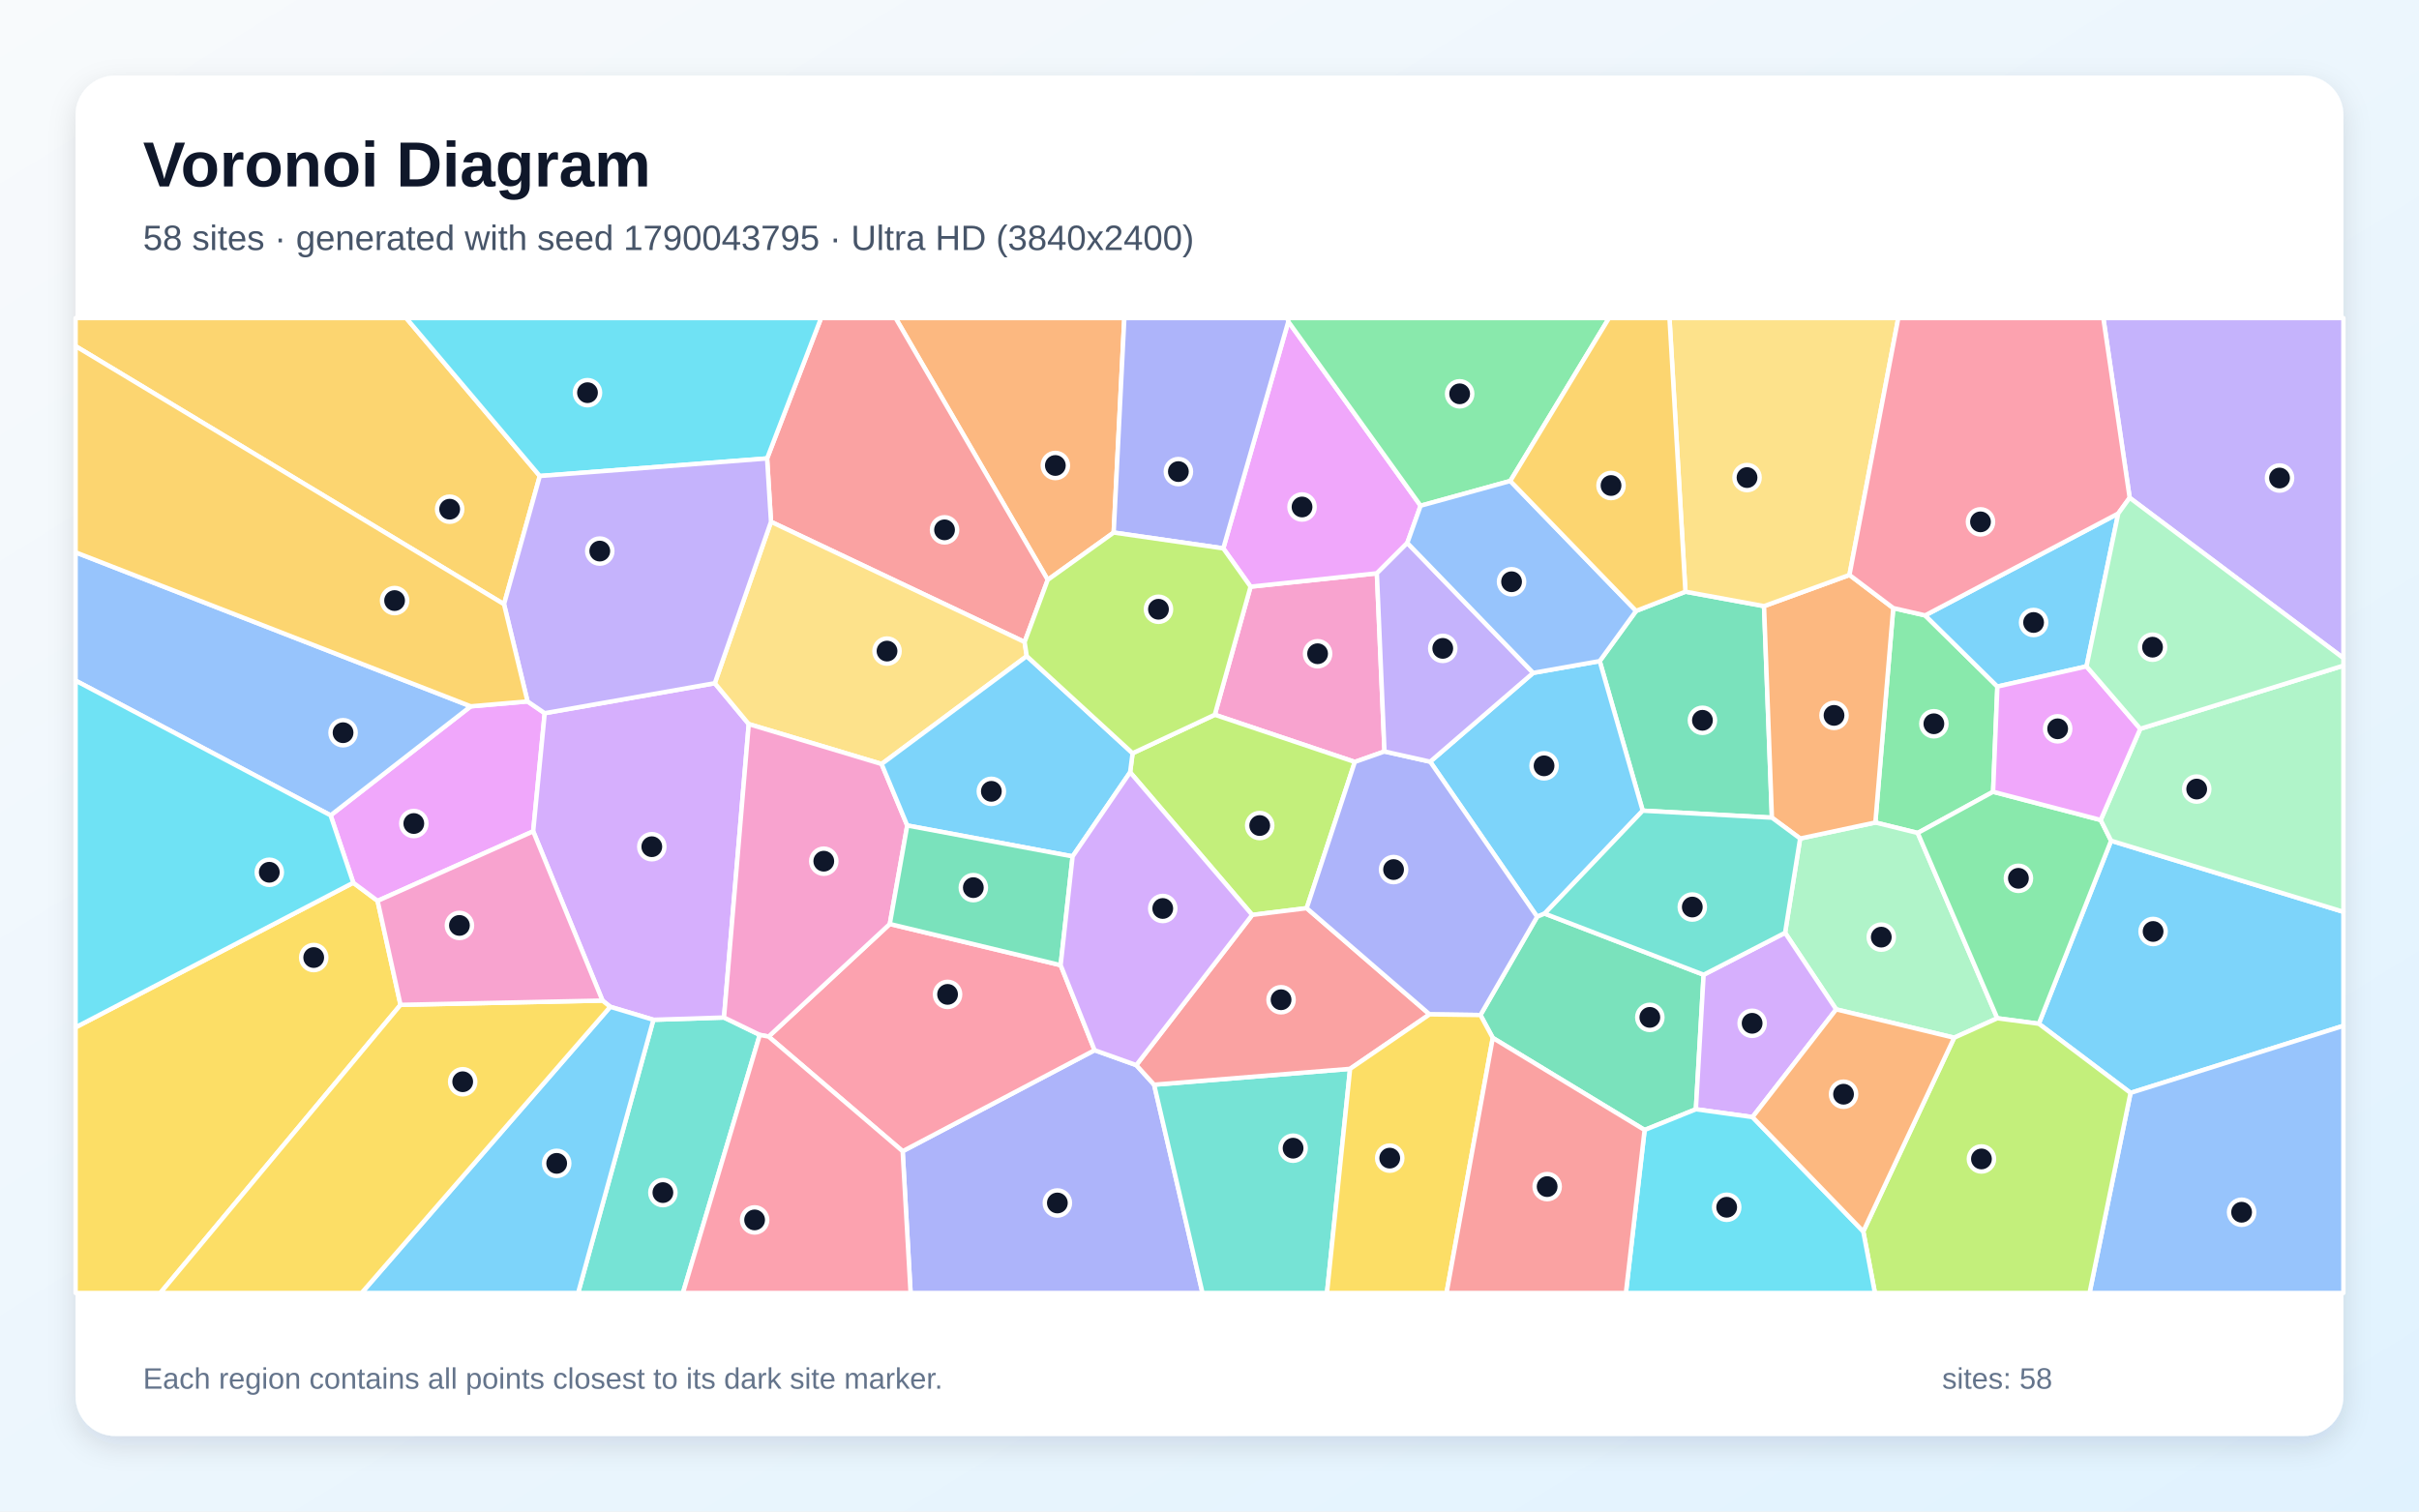
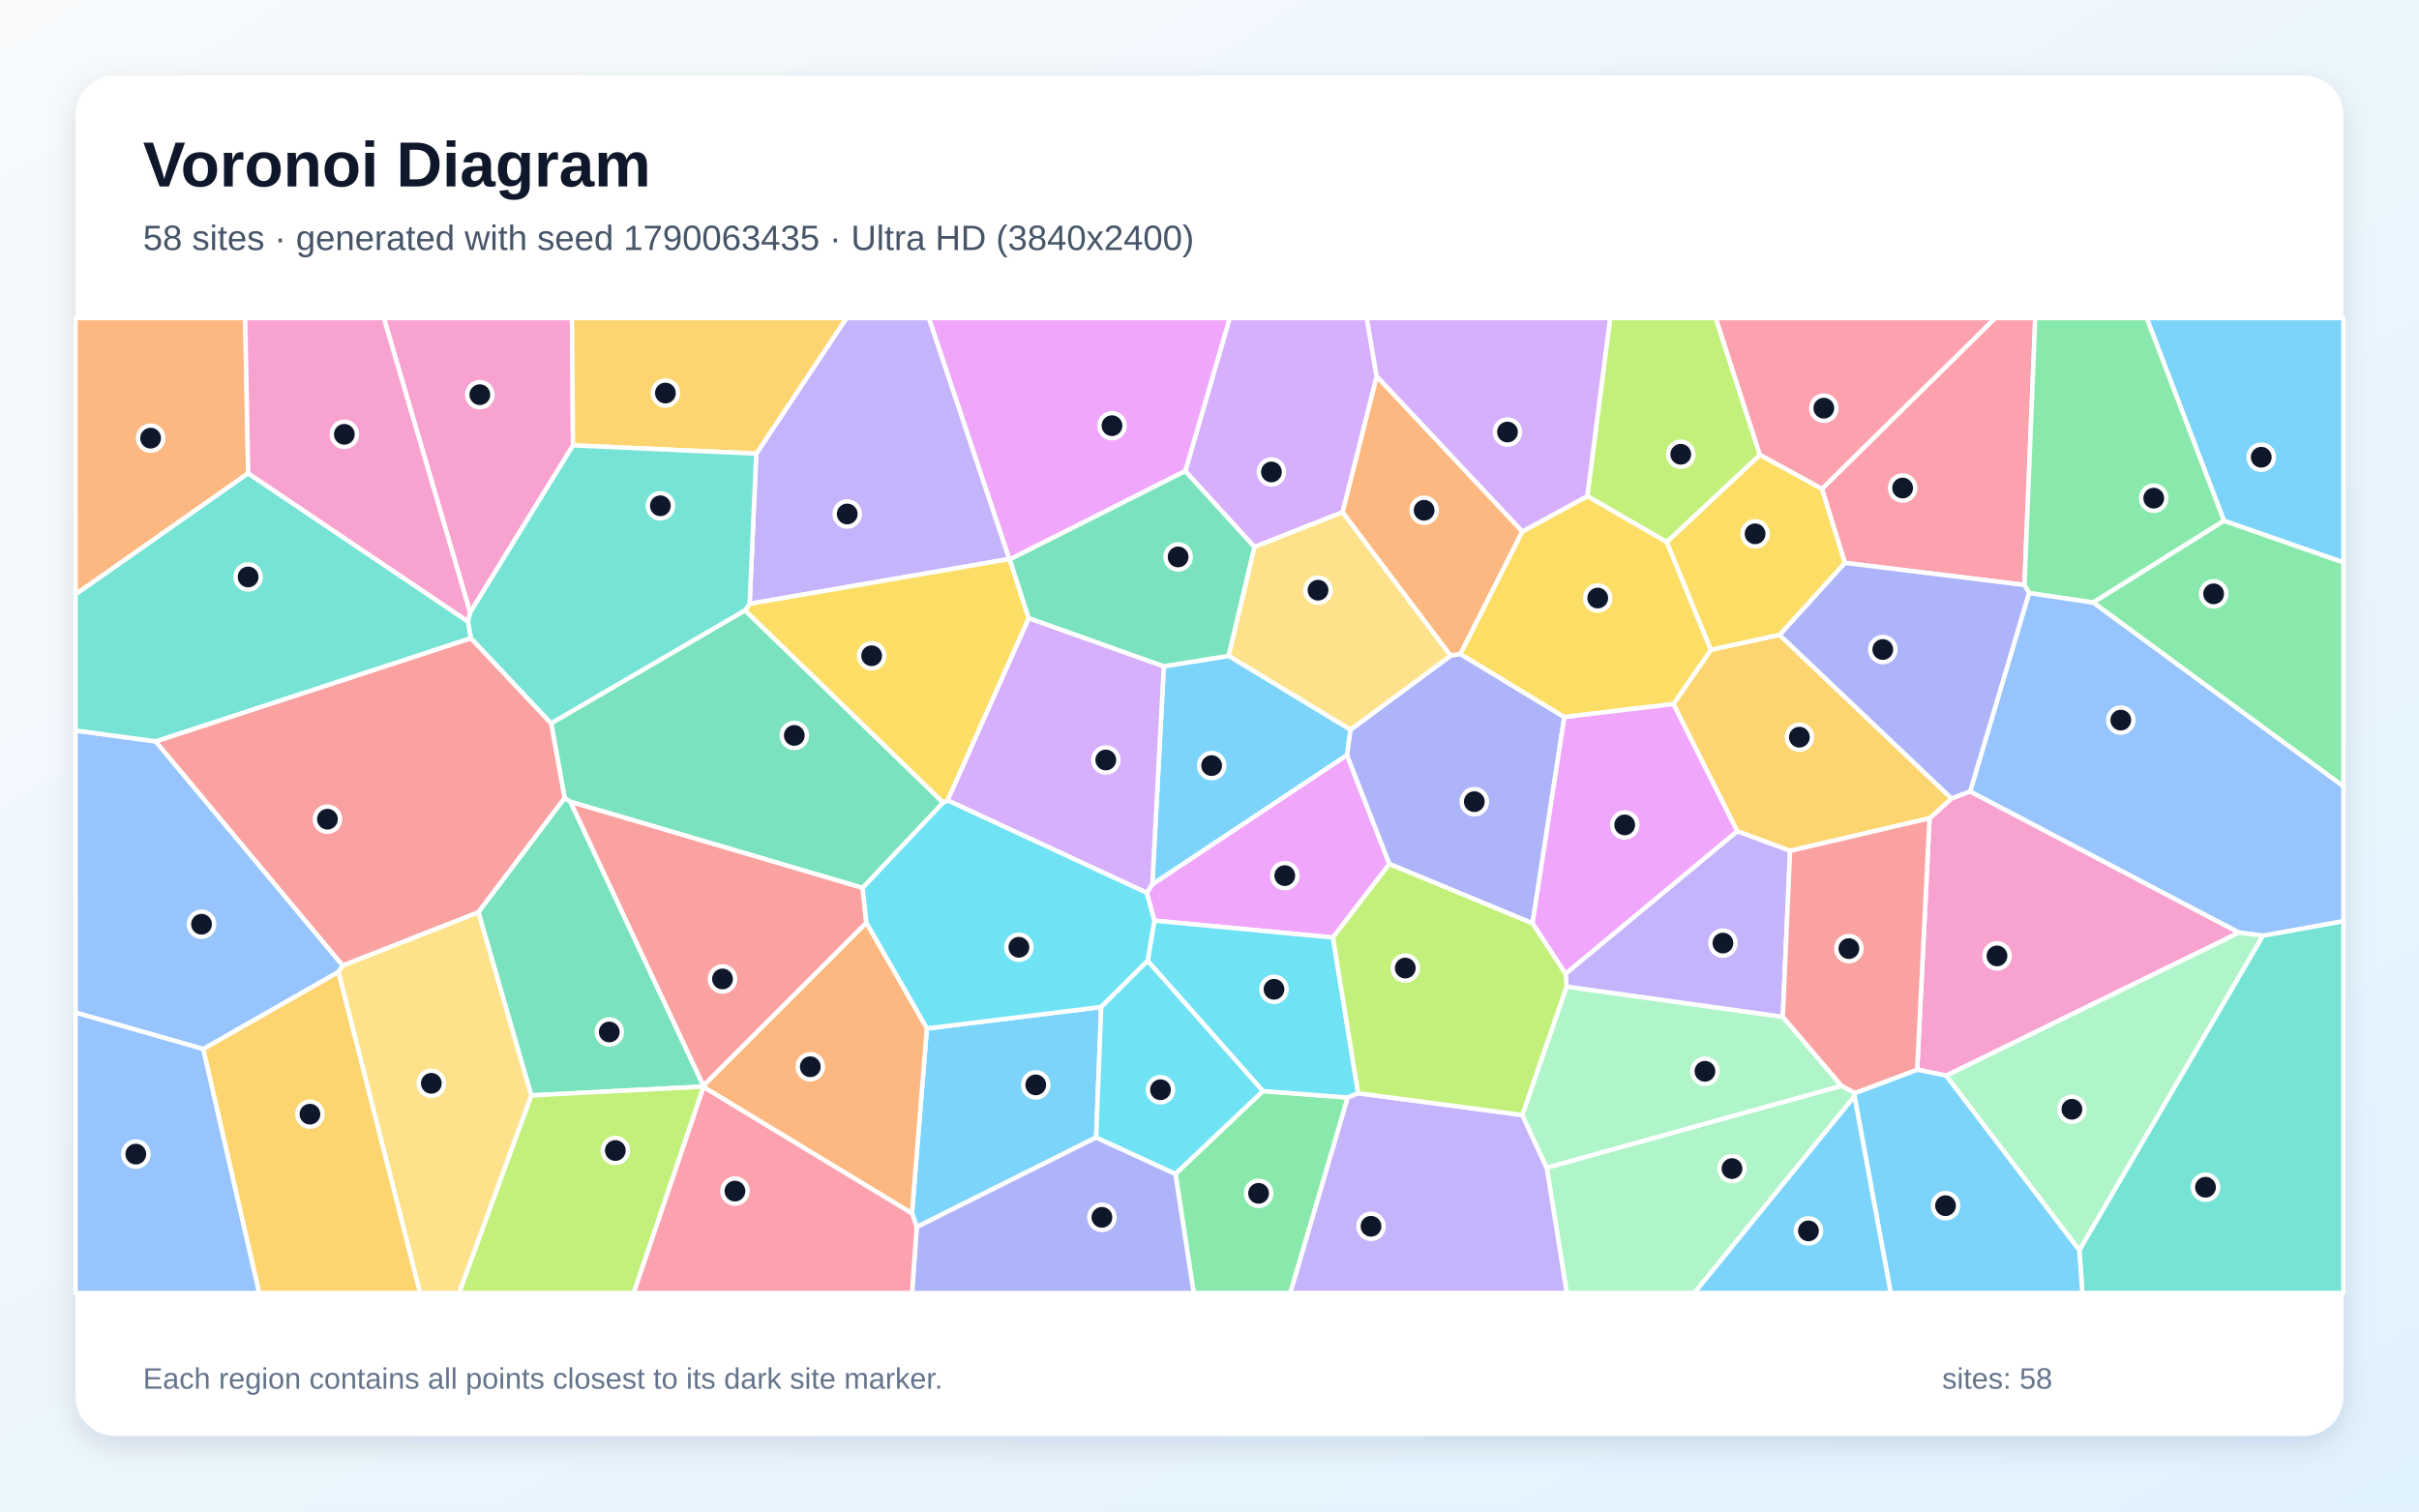
<svg xmlns="http://www.w3.org/2000/svg" width="3840" height="2400" viewBox="0 0 3840 2400" role="img" aria-labelledby="title description">
  <defs>
    <linearGradient id="background" x1="0" y1="0" x2="1" y2="1">
      <stop stop-color="#F8FAFC" />
      <stop offset="1" stop-color="#E0F2FE" />
    </linearGradient>
    <filter id="shadow" x="-5%" y="-5%" width="110%" height="110%">
      <feDropShadow dx="0" dy="15" stdDeviation="22" flood-color="#0F172A" flood-opacity=".12" />
    </filter>
  </defs>
  <rect width="3840" height="2400" fill="url(#background)" />
  <rect x="120" y="120" width="3600" height="2160" rx="63" fill="#FFFFFF" filter="url(#shadow)" />
  <g font-family="Arial, sans-serif">
    <text x="227" y="296" font-size="101" font-weight="700" fill="#0F172A">Voronoi Diagram</text>
-     <text x="227" y="397" font-size="56" fill="#475569">58 sites · generated with seed 1790043795 · Ultra HD (3840x2400)</text>
+     <text x="227" y="397" font-size="56" fill="#475569">58 sites · generated with seed 1790063435 · Ultra HD (3840x2400)</text>
  </g>
  <g stroke="#FFFFFF" stroke-width="7" stroke-linejoin="round">
-     <polygon points="3382.1,1735.3 3236.5,1625.5 3351.2,1334.9 3720.0,1447.8 3720.0,1628.8" fill="#38BDF8" fill-opacity="0.65" />
-     <polygon points="3380.7,790.4 3338.9,505.0 3720.0,505.0 3720.0,1045.0" fill="#A78BFA" fill-opacity="0.65" />
-     <polygon points="1985.2,931.5 2185.7,910.3 2197.8,1193.2 2150.7,1209.8 1928.4,1134.9" fill="#F472B6" fill-opacity="0.65" />
-     <polygon points="1767.9,845.6 1663.2,920.7 1421.7,505.0 1784.8,505.0" fill="#FB923C" fill-opacity="0.65" />
-     <polygon points="120.0,1631.2 560.8,1401.6 599.4,1430.4 635.8,1595.5 254.5,2053.0 120.0,2053.0" fill="#FACC15" fill-opacity="0.65" />
-     <polygon points="3056.0,977.1 3170.7,1090.1 3163.9,1257.2 3044.3,1322.6 2977.0,1306.0 3005.4,965.5" fill="#4ADE80" fill-opacity="0.65" />
-     <polygon points="1037.2,1619.2 1149.3,1615.6 1206.1,1643.2 1084.1,2053.0 917.7,2053.0" fill="#2DD4BF" fill-opacity="0.65" />
-     <polygon points="3382.1,1735.3 3720.0,1628.8 3720.0,2053.0 3317.0,2053.0" fill="#60A5FA" fill-opacity="0.65" />
-     <polygon points="524.8,1294.6 747.3,1121.5 837.4,1113.7 864.7,1132.4 846.4,1320.0 599.4,1430.4 560.8,1401.6" fill="#E879F9" fill-opacity="0.65" />
-     <polygon points="2597.2,970.0 2675.5,939.5 2800.3,962.4 2812.8,1298.3 2607.7,1287.2 2539.4,1049.7" fill="#34D399" fill-opacity="0.65" />
-     <polygon points="1626.5,1019.4 1223.9,828.5 1217.7,727.9 1303.4,505.0 1421.7,505.0 1663.2,920.7" fill="#F87171" fill-opacity="0.65" />
-     <polygon points="1432.9,1827.9 1737.6,1667.5 1803.8,1691.2 1832.1,1722.3 1908.9,2053.0 1445.5,2053.0" fill="#818CF8" fill-opacity="0.65" />
-     <polygon points="856.9,755.8 800.1,959.4 120.0,549.6 120.0,505.0 644.8,505.0" fill="#FBBF24" fill-opacity="0.65" />
-     <polygon points="2074.3,1442.0 1987.8,1452.7 1794.0,1226.2 1797.9,1196.0 1928.4,1134.9 2150.7,1209.8" fill="#A3E635" fill-opacity="0.65" />
-     <polygon points="1134.7,1084.8 1188.6,1149.7 1149.3,1615.6 1037.2,1619.2 968.7,1598.6 956.4,1588.7 846.4,1320.0 864.7,1132.4" fill="#C084FC" fill-opacity="0.65" />
-     <polygon points="1220.1,1645.9 1412.5,1467.1 1683.7,1532.5 1737.6,1667.5 1432.9,1827.9" fill="#FB7185" fill-opacity="0.65" />
-     <polygon points="1217.7,727.9 856.9,755.8 644.8,505.0 1303.4,505.0" fill="#22D3EE" fill-opacity="0.65" />
-     <polygon points="3102.1,1647.7 2914.8,1602.7 2833.7,1481.1 2857.6,1331.4 2977.0,1306.0 3044.3,1322.6 3170.6,1616.8" fill="#86EFAC" fill-opacity="0.65" />
-     <polygon points="1629.9,1041.8 1399.5,1213.1 1188.6,1149.7 1134.7,1084.8 1223.9,828.5 1626.5,1019.4" fill="#FCD34D" fill-opacity="0.65" />
-     <polygon points="968.7,1598.6 1037.2,1619.2 917.7,2053.0 574.0,2053.0" fill="#38BDF8" fill-opacity="0.65" />
-     <polygon points="2452.0,1450.6 2440.1,1455.6 2270.3,1209.4 2433.8,1068.4 2539.4,1049.7 2607.7,1287.2" fill="#38BDF8" fill-opacity="0.65" />
-     <polygon points="1217.7,727.9 1223.9,828.5 1134.7,1084.8 864.7,1132.4 837.4,1113.7 800.1,959.4 856.9,755.8" fill="#A78BFA" fill-opacity="0.65" />
-     <polygon points="1399.5,1213.1 1440.2,1310.7 1412.5,1467.1 1220.1,1645.9 1206.1,1643.2 1149.3,1615.6 1188.6,1149.7" fill="#F472B6" fill-opacity="0.65" />
-     <polygon points="2857.6,1331.4 2812.8,1298.3 2800.3,962.4 2935.9,912.9 3005.4,965.5 2977.0,1306.0" fill="#FB923C" fill-opacity="0.65" />
-     <polygon points="635.8,1595.5 956.4,1588.7 968.7,1598.6 574.0,2053.0 254.5,2053.0" fill="#FACC15" fill-opacity="0.65" />
-     <polygon points="3170.6,1616.8 3044.3,1322.6 3163.9,1257.2 3334.7,1302.0 3351.2,1334.9 3236.5,1625.5" fill="#4ADE80" fill-opacity="0.65" />
-     <polygon points="1832.1,1722.3 2143.2,1697.1 2106.5,2053.0 1908.9,2053.0" fill="#2DD4BF" fill-opacity="0.65" />
-     <polygon points="747.3,1121.5 524.8,1294.6 120.0,1080.7 120.0,877.0" fill="#60A5FA" fill-opacity="0.65" />
-     <polygon points="1941.9,870.7 2045.1,510.6 2255.1,803.0 2234.0,862.1 2185.7,910.3 1985.2,931.5" fill="#E879F9" fill-opacity="0.65" />
-     <polygon points="2610.7,1794.2 2369.7,1648.0 2350.1,1611.7 2440.1,1455.6 2452.0,1450.6 2704.4,1547.7 2692.1,1761.3" fill="#34D399" fill-opacity="0.65" />
-     <polygon points="2269.4,1610.6 2143.2,1697.1 1832.1,1722.3 1803.8,1691.2 1987.8,1452.7 2074.3,1442.0" fill="#F87171" fill-opacity="0.65" />
-     <polygon points="2350.1,1611.7 2269.4,1610.6 2074.3,1442.0 2150.7,1209.8 2197.8,1193.2 2270.3,1209.4 2440.1,1455.6" fill="#818CF8" fill-opacity="0.65" />
-     <polygon points="800.1,959.4 837.4,1113.7 747.3,1121.5 120.0,877.0 120.0,549.6" fill="#FBBF24" fill-opacity="0.65" />
-     <polygon points="2957.8,1955.3 3102.1,1647.7 3170.6,1616.8 3236.5,1625.5 3382.1,1735.3 3317.0,2053.0 2976.3,2053.0" fill="#A3E635" fill-opacity="0.65" />
-     <polygon points="2782.0,1773.7 2692.1,1761.3 2704.4,1547.7 2833.7,1481.1 2914.8,1602.7" fill="#C084FC" fill-opacity="0.65" />
-     <polygon points="1206.1,1643.2 1220.1,1645.9 1432.9,1827.9 1445.5,2053.0 1084.1,2053.0" fill="#FB7185" fill-opacity="0.65" />
-     <polygon points="2610.7,1794.2 2692.1,1761.3 2782.0,1773.7 2957.8,1955.3 2976.3,2053.0 2581.0,2053.0" fill="#22D3EE" fill-opacity="0.65" />
-     <polygon points="3351.2,1334.9 3334.7,1302.0 3397.5,1157.2 3720.0,1056.9 3720.0,1447.8" fill="#86EFAC" fill-opacity="0.65" />
-     <polygon points="2935.9,912.9 2800.3,962.4 2675.5,939.5 2650.2,505.0 3013.4,505.0" fill="#FCD34D" fill-opacity="0.65" />
-     <polygon points="1797.9,1196.0 1794.0,1226.2 1702.7,1359.8 1440.2,1310.7 1399.5,1213.1 1629.9,1041.8" fill="#38BDF8" fill-opacity="0.65" />
-     <polygon points="3312.2,1058.1 3170.7,1090.1 3056.0,977.1 3362.6,815.3" fill="#38BDF8" fill-opacity="0.65" />
-     <polygon points="2433.8,1068.4 2270.3,1209.4 2197.8,1193.2 2185.7,910.3 2234.0,862.1" fill="#A78BFA" fill-opacity="0.65" />
-     <polygon points="956.4,1588.7 635.8,1595.5 599.4,1430.4 846.4,1320.0" fill="#F472B6" fill-opacity="0.65" />
-     <polygon points="2782.0,1773.7 2914.8,1602.7 3102.1,1647.7 2957.8,1955.3" fill="#FB923C" fill-opacity="0.65" />
-     <polygon points="2143.2,1697.1 2269.4,1610.6 2350.1,1611.7 2369.7,1648.0 2296.3,2053.0 2106.5,2053.0" fill="#FACC15" fill-opacity="0.65" />
-     <polygon points="2397.5,763.7 2255.1,803.0 2045.1,510.6 2043.5,505.0 2554.2,505.0" fill="#4ADE80" fill-opacity="0.65" />
-     <polygon points="2704.4,1547.7 2452.0,1450.6 2607.7,1287.2 2812.8,1298.3 2857.6,1331.4 2833.7,1481.1" fill="#2DD4BF" fill-opacity="0.65" />
-     <polygon points="2397.5,763.7 2597.2,970.0 2539.4,1049.7 2433.8,1068.4 2234.0,862.1 2255.1,803.0" fill="#60A5FA" fill-opacity="0.65" />
-     <polygon points="3312.2,1058.1 3397.5,1157.2 3334.7,1302.0 3163.9,1257.2 3170.7,1090.1" fill="#E879F9" fill-opacity="0.65" />
-     <polygon points="1440.2,1310.7 1702.7,1359.8 1683.7,1532.5 1412.5,1467.1" fill="#34D399" fill-opacity="0.65" />
-     <polygon points="2369.7,1648.0 2610.7,1794.2 2581.0,2053.0 2296.3,2053.0" fill="#F87171" fill-opacity="0.65" />
-     <polygon points="1767.9,845.6 1784.8,505.0 2043.5,505.0 2045.1,510.6 1941.9,870.7" fill="#818CF8" fill-opacity="0.65" />
-     <polygon points="2675.5,939.5 2597.2,970.0 2397.5,763.7 2554.2,505.0 2650.2,505.0" fill="#FBBF24" fill-opacity="0.65" />
-     <polygon points="1797.9,1196.0 1629.9,1041.8 1626.5,1019.4 1663.2,920.7 1767.9,845.6 1941.9,870.7 1985.2,931.5 1928.4,1134.9" fill="#A3E635" fill-opacity="0.65" />
-     <polygon points="1702.7,1359.8 1794.0,1226.2 1987.8,1452.7 1803.8,1691.2 1737.6,1667.5 1683.7,1532.5" fill="#C084FC" fill-opacity="0.65" />
-     <polygon points="3362.6,815.3 3056.0,977.1 3005.4,965.5 2935.9,912.9 3013.4,505.0 3338.9,505.0 3380.7,790.4" fill="#FB7185" fill-opacity="0.65" />
-     <polygon points="524.8,1294.6 560.8,1401.6 120.0,1631.2 120.0,1080.7" fill="#22D3EE" fill-opacity="0.65" />
-     <polygon points="3397.5,1157.2 3312.2,1058.1 3362.6,815.3 3380.7,790.4 3720.0,1045.0 3720.0,1056.9" fill="#86EFAC" fill-opacity="0.65" />
+     <polygon points="1740.1,1806.1 1455.3,1948.3 1447.7,1926.6 1471.3,1633.0 1748.1,1598.9" fill="#38BDF8" fill-opacity="0.65" />
+     <polygon points="1602.3,887.6 1190.0,958.7 1200.5,720.3 1343.7,505.0 1474.7,505.0" fill="#A78BFA" fill-opacity="0.65" />
+     <polygon points="3089.6,1707.9 3043.4,1698.4 3063.0,1299.2 3097.9,1267.7 3127.5,1256.6 3554.5,1480.8" fill="#F472B6" fill-opacity="0.65" />
+     <polygon points="2416.7,843.9 2318.3,1038.5 2302.7,1041.2 2131.1,813.4 2185.3,597.3" fill="#FB923C" fill-opacity="0.65" />
+     <polygon points="2892.3,776.0 2928.8,893.8 2825.1,1008.2 2715.7,1032.0 2645.7,860.6 2793.7,722.1" fill="#FACC15" fill-opacity="0.65" />
+     <polygon points="1865.9,1863.8 2004.7,1732.4 2139.5,1742.6 2048.4,2053.0 1894.9,2053.0" fill="#4ADE80" fill-opacity="0.65" />
+     <polygon points="3300.8,1984.8 3592.1,1485.6 3720.0,1462.4 3720.0,2053.0 3305.6,2053.0" fill="#2DD4BF" fill-opacity="0.65" />
+     <polygon points="537.2,1543.4 322.8,1665.7 120.0,1607.8 120.0,1160.0 247.1,1177.1 544.2,1533.2" fill="#60A5FA" fill-opacity="0.65" />
+     <polygon points="1820.4,1417.6 1829.2,1404.1 2138.2,1198.8 2205.6,1371.9 2116.0,1488.6 1832.4,1461.8" fill="#E879F9" fill-opacity="0.65" />
+     <polygon points="1182.7,969.0 1497.3,1274.3 1369.4,1409.9 905.6,1273.1 896.3,1267.3 874.9,1148.4" fill="#34D399" fill-opacity="0.65" />
+     <polygon points="759.4,1448.6 544.2,1533.2 247.1,1177.1 747.6,1013.2 874.9,1148.4 896.3,1267.3" fill="#F87171" fill-opacity="0.65" />
+     <polygon points="2432.8,1466.1 2205.6,1371.9 2138.2,1198.8 2143.7,1158.7 2302.7,1041.2 2318.3,1038.5 2483.3,1138.5" fill="#818CF8" fill-opacity="0.65" />
+     <polygon points="2841.6,1351.0 2757.8,1319.9 2656.4,1117.9 2715.7,1032.0 2825.1,1008.2 3097.9,1267.7 3063.0,1299.2" fill="#FBBF24" fill-opacity="0.65" />
+     <polygon points="2793.7,722.1 2645.7,860.6 2519.7,787.8 2556.0,505.0 2723.7,505.0" fill="#A3E635" fill-opacity="0.65" />
+     <polygon points="2185.3,597.3 2131.1,813.4 1991.3,868.5 1881.5,748.0 1952.1,505.0 2169.7,505.0" fill="#C084FC" fill-opacity="0.65" />
+     <polygon points="3213.7,928.8 2928.8,893.8 2892.3,776.0 3167.2,505.0 3230.8,505.0" fill="#FB7185" fill-opacity="0.65" />
+     <polygon points="2156.0,1735.8 2139.5,1742.6 2004.7,1732.4 1821.8,1525.7 1832.4,1461.8 2116.0,1488.6" fill="#22D3EE" fill-opacity="0.65" />
+     <polygon points="2455.3,1854.0 2923.3,1724.0 2944.8,1735.4 2943.9,1740.6 2689.6,2053.0 2487.1,2053.0" fill="#86EFAC" fill-opacity="0.65" />
+     <polygon points="1950.2,1041.4 1991.3,868.5 2131.1,813.4 2302.7,1041.2 2143.7,1158.7" fill="#FCD34D" fill-opacity="0.65" />
+     <polygon points="1847.5,1057.9 1950.2,1041.4 2143.7,1158.7 2138.2,1198.8 1829.2,1404.1" fill="#38BDF8" fill-opacity="0.65" />
+     <polygon points="3530.4,827.0 3407.7,505.0 3720.0,505.0 3720.0,893.1" fill="#38BDF8" fill-opacity="0.65" />
+     <polygon points="2139.5,1742.6 2156.0,1735.8 2416.5,1770.4 2455.3,1854.0 2487.1,2053.0 2048.4,2053.0" fill="#A78BFA" fill-opacity="0.65" />
+     <polygon points="909.7,707.1 746.3,972.7 609.3,505.0 908.0,505.0" fill="#F472B6" fill-opacity="0.65" />
+     <polygon points="394.0,751.5 120.0,943.8 120.0,505.0 389.2,505.0" fill="#FB923C" fill-opacity="0.65" />
+     <polygon points="2519.7,787.8 2645.7,860.6 2715.7,1032.0 2656.4,1117.9 2483.3,1138.5 2318.3,1038.5 2416.7,843.9" fill="#FACC15" fill-opacity="0.65" />
+     <polygon points="3530.4,827.0 3322.8,956.8 3220.9,941.7 3213.7,928.8 3230.8,505.0 3407.7,505.0" fill="#4ADE80" fill-opacity="0.65" />
+     <polygon points="394.0,751.5 743.1,986.9 747.6,1013.2 247.1,1177.1 120.0,1160.0 120.0,943.8" fill="#2DD4BF" fill-opacity="0.65" />
+     <polygon points="120.0,1607.8 322.8,1665.7 411.6,2053.0 120.0,2053.0" fill="#60A5FA" fill-opacity="0.65" />
+     <polygon points="2485.2,1546.4 2432.8,1466.1 2483.3,1138.5 2656.4,1117.9 2757.8,1319.9" fill="#E879F9" fill-opacity="0.65" />
+     <polygon points="1116.5,1725.3 843.3,1739.3 759.4,1448.6 896.3,1267.3 905.6,1273.1 1116.7,1724.0" fill="#34D399" fill-opacity="0.65" />
+     <polygon points="1116.7,1724.0 905.6,1273.1 1369.4,1409.9 1375.3,1465.4" fill="#F87171" fill-opacity="0.65" />
+     <polygon points="1455.3,1948.3 1740.1,1806.1 1865.9,1863.8 1894.9,2053.0 1447.8,2053.0" fill="#818CF8" fill-opacity="0.65" />
+     <polygon points="1200.5,720.3 909.7,707.1 908.0,505.0 1343.7,505.0" fill="#FBBF24" fill-opacity="0.65" />
+     <polygon points="843.3,1739.3 1116.5,1725.3 1116.8,1726.0 1006.0,2053.0 728.6,2053.0" fill="#A3E635" fill-opacity="0.65" />
+     <polygon points="1847.5,1057.9 1829.2,1404.1 1820.4,1417.6 1504.1,1270.8 1633.0,981.4" fill="#C084FC" fill-opacity="0.65" />
+     <polygon points="2892.3,776.0 2793.7,722.1 2723.7,505.0 3167.2,505.0" fill="#FB7185" fill-opacity="0.65" />
+     <polygon points="1504.1,1270.8 1820.4,1417.6 1832.4,1461.8 1821.8,1525.7 1748.1,1598.9 1471.3,1633.0 1375.3,1465.4 1369.4,1409.9 1497.3,1274.3" fill="#22D3EE" fill-opacity="0.65" />
+     <polygon points="2923.3,1724.0 2455.3,1854.0 2416.5,1770.4 2486.8,1566.5 2830.1,1614.5" fill="#86EFAC" fill-opacity="0.65" />
+     <polygon points="537.2,1543.4 544.2,1533.2 759.4,1448.6 843.3,1739.3 728.6,2053.0 666.8,2053.0" fill="#FCD34D" fill-opacity="0.65" />
+     <polygon points="2943.9,1740.6 2944.8,1735.4 3043.4,1698.4 3089.6,1707.9 3300.8,1984.8 3305.6,2053.0 3001.4,2053.0" fill="#38BDF8" fill-opacity="0.65" />
+     <polygon points="2943.9,1740.6 3001.4,2053.0 2689.6,2053.0" fill="#38BDF8" fill-opacity="0.65" />
+     <polygon points="2830.1,1614.5 2486.8,1566.5 2485.2,1546.4 2757.8,1319.9 2841.6,1351.0" fill="#A78BFA" fill-opacity="0.65" />
+     <polygon points="746.3,972.7 743.1,986.9 394.0,751.5 389.2,505.0 609.3,505.0" fill="#F472B6" fill-opacity="0.65" />
+     <polygon points="1116.8,1726.0 1116.5,1725.3 1116.7,1724.0 1375.3,1465.4 1471.3,1633.0 1447.7,1926.6" fill="#FB923C" fill-opacity="0.65" />
+     <polygon points="1603.0,888.3 1633.0,981.4 1504.1,1270.8 1497.3,1274.3 1182.7,969.0 1190.0,958.7 1602.3,887.6" fill="#FACC15" fill-opacity="0.65" />
+     <polygon points="3322.8,956.8 3530.4,827.0 3720.0,893.1 3720.0,1248.6" fill="#4ADE80" fill-opacity="0.65" />
+     <polygon points="1182.7,969.0 874.9,1148.4 747.6,1013.2 743.1,986.9 746.3,972.7 909.7,707.1 1200.5,720.3 1190.0,958.7" fill="#2DD4BF" fill-opacity="0.65" />
+     <polygon points="3592.1,1485.6 3554.5,1480.8 3127.5,1256.6 3220.9,941.7 3322.8,956.8 3720.0,1248.6 3720.0,1462.4" fill="#60A5FA" fill-opacity="0.65" />
+     <polygon points="1881.5,748.0 1603.0,888.3 1602.3,887.6 1474.7,505.0 1952.1,505.0" fill="#E879F9" fill-opacity="0.65" />
+     <polygon points="1881.5,748.0 1991.3,868.5 1950.2,1041.4 1847.5,1057.9 1633.0,981.4 1603.0,888.3" fill="#34D399" fill-opacity="0.65" />
+     <polygon points="2944.8,1735.4 2923.3,1724.0 2830.1,1614.5 2841.6,1351.0 3063.0,1299.2 3043.4,1698.4" fill="#F87171" fill-opacity="0.65" />
+     <polygon points="3220.9,941.7 3127.5,1256.6 3097.9,1267.7 2825.1,1008.2 2928.8,893.8 3213.7,928.8" fill="#818CF8" fill-opacity="0.65" />
+     <polygon points="322.8,1665.7 537.2,1543.4 666.8,2053.0 411.6,2053.0" fill="#FBBF24" fill-opacity="0.65" />
+     <polygon points="2485.2,1546.4 2486.8,1566.5 2416.5,1770.4 2156.0,1735.8 2116.0,1488.6 2205.6,1371.9 2432.8,1466.1" fill="#A3E635" fill-opacity="0.65" />
+     <polygon points="2519.7,787.8 2416.7,843.9 2185.3,597.3 2169.7,505.0 2556.0,505.0" fill="#C084FC" fill-opacity="0.65" />
+     <polygon points="1116.8,1726.0 1447.7,1926.6 1455.3,1948.3 1447.8,2053.0 1006.0,2053.0" fill="#FB7185" fill-opacity="0.65" />
+     <polygon points="1821.8,1525.7 2004.7,1732.4 1865.9,1863.8 1740.1,1806.1 1748.1,1598.9" fill="#22D3EE" fill-opacity="0.65" />
+     <polygon points="3089.6,1707.9 3554.5,1480.8 3592.1,1485.6 3300.8,1984.8" fill="#86EFAC" fill-opacity="0.65" />
  </g>
  <g>
-     <circle cx="3417.9" cy="1479.0" r="20" fill="#0F172A" stroke="#FFFFFF" stroke-width="7" />
-     <circle cx="3618.6" cy="759.0" r="20" fill="#0F172A" stroke="#FFFFFF" stroke-width="7" />
-     <circle cx="2091.6" cy="1038.0" r="20" fill="#0F172A" stroke="#FFFFFF" stroke-width="7" />
-     <circle cx="1675.3" cy="739.1" r="20" fill="#0F172A" stroke="#FFFFFF" stroke-width="7" />
-     <circle cx="498.0" cy="1520.4" r="20" fill="#0F172A" stroke="#FFFFFF" stroke-width="7" />
-     <circle cx="3069.9" cy="1149.2" r="20" fill="#0F172A" stroke="#FFFFFF" stroke-width="7" />
-     <circle cx="1052.3" cy="1893.6" r="20" fill="#0F172A" stroke="#FFFFFF" stroke-width="7" />
-     <circle cx="3558.4" cy="1924.8" r="20" fill="#0F172A" stroke="#FFFFFF" stroke-width="7" />
-     <circle cx="656.9" cy="1307.6" r="20" fill="#0F172A" stroke="#FFFFFF" stroke-width="7" />
-     <circle cx="2702.5" cy="1143.7" r="20" fill="#0F172A" stroke="#FFFFFF" stroke-width="7" />
-     <circle cx="1499.4" cy="841.3" r="20" fill="#0F172A" stroke="#FFFFFF" stroke-width="7" />
-     <circle cx="1678.5" cy="1910.1" r="20" fill="#0F172A" stroke="#FFFFFF" stroke-width="7" />
-     <circle cx="713.8" cy="808.5" r="20" fill="#0F172A" stroke="#FFFFFF" stroke-width="7" />
-     <circle cx="1999.7" cy="1310.8" r="20" fill="#0F172A" stroke="#FFFFFF" stroke-width="7" />
-     <circle cx="1034.7" cy="1344.4" r="20" fill="#0F172A" stroke="#FFFFFF" stroke-width="7" />
-     <circle cx="1504.2" cy="1578.9" r="20" fill="#0F172A" stroke="#FFFFFF" stroke-width="7" />
-     <circle cx="932.6" cy="623.5" r="20" fill="#0F172A" stroke="#FFFFFF" stroke-width="7" />
-     <circle cx="2986.4" cy="1488.0" r="20" fill="#0F172A" stroke="#FFFFFF" stroke-width="7" />
-     <circle cx="1408.1" cy="1033.8" r="20" fill="#0F172A" stroke="#FFFFFF" stroke-width="7" />
-     <circle cx="883.7" cy="1847.2" r="20" fill="#0F172A" stroke="#FFFFFF" stroke-width="7" />
-     <circle cx="2451.1" cy="1216.0" r="20" fill="#0F172A" stroke="#FFFFFF" stroke-width="7" />
-     <circle cx="952.1" cy="875.0" r="20" fill="#0F172A" stroke="#FFFFFF" stroke-width="7" />
-     <circle cx="1307.7" cy="1367.4" r="20" fill="#0F172A" stroke="#FFFFFF" stroke-width="7" />
-     <circle cx="2911.4" cy="1135.9" r="20" fill="#0F172A" stroke="#FFFFFF" stroke-width="7" />
-     <circle cx="734.5" cy="1717.6" r="20" fill="#0F172A" stroke="#FFFFFF" stroke-width="7" />
-     <circle cx="3204.1" cy="1394.6" r="20" fill="#0F172A" stroke="#FFFFFF" stroke-width="7" />
-     <circle cx="2052.7" cy="1823.1" r="20" fill="#0F172A" stroke="#FFFFFF" stroke-width="7" />
-     <circle cx="544.6" cy="1163.4" r="20" fill="#0F172A" stroke="#FFFFFF" stroke-width="7" />
-     <circle cx="2066.9" cy="805.0" r="20" fill="#0F172A" stroke="#FFFFFF" stroke-width="7" />
-     <circle cx="2619.0" cy="1615.4" r="20" fill="#0F172A" stroke="#FFFFFF" stroke-width="7" />
-     <circle cx="2033.6" cy="1587.4" r="20" fill="#0F172A" stroke="#FFFFFF" stroke-width="7" />
-     <circle cx="2212.2" cy="1380.7" r="20" fill="#0F172A" stroke="#FFFFFF" stroke-width="7" />
-     <circle cx="626.4" cy="953.6" r="20" fill="#0F172A" stroke="#FFFFFF" stroke-width="7" />
-     <circle cx="3145.4" cy="1840.2" r="20" fill="#0F172A" stroke="#FFFFFF" stroke-width="7" />
-     <circle cx="2781.4" cy="1624.8" r="20" fill="#0F172A" stroke="#FFFFFF" stroke-width="7" />
-     <circle cx="1197.9" cy="1937.0" r="20" fill="#0F172A" stroke="#FFFFFF" stroke-width="7" />
-     <circle cx="2741.0" cy="1916.9" r="20" fill="#0F172A" stroke="#FFFFFF" stroke-width="7" />
-     <circle cx="3487.1" cy="1252.9" r="20" fill="#0F172A" stroke="#FFFFFF" stroke-width="7" />
-     <circle cx="2773.3" cy="758.3" r="20" fill="#0F172A" stroke="#FFFFFF" stroke-width="7" />
-     <circle cx="1573.7" cy="1256.5" r="20" fill="#0F172A" stroke="#FFFFFF" stroke-width="7" />
-     <circle cx="3228.2" cy="988.4" r="20" fill="#0F172A" stroke="#FFFFFF" stroke-width="7" />
-     <circle cx="2290.3" cy="1029.5" r="20" fill="#0F172A" stroke="#FFFFFF" stroke-width="7" />
-     <circle cx="729.3" cy="1469.4" r="20" fill="#0F172A" stroke="#FFFFFF" stroke-width="7" />
-     <circle cx="2926.5" cy="1737.4" r="20" fill="#0F172A" stroke="#FFFFFF" stroke-width="7" />
-     <circle cx="2206.1" cy="1838.9" r="20" fill="#0F172A" stroke="#FFFFFF" stroke-width="7" />
-     <circle cx="2317.1" cy="625.3" r="20" fill="#0F172A" stroke="#FFFFFF" stroke-width="7" />
-     <circle cx="2686.4" cy="1440.2" r="20" fill="#0F172A" stroke="#FFFFFF" stroke-width="7" />
-     <circle cx="2399.5" cy="923.7" r="20" fill="#0F172A" stroke="#FFFFFF" stroke-width="7" />
-     <circle cx="3266.4" cy="1157.2" r="20" fill="#0F172A" stroke="#FFFFFF" stroke-width="7" />
-     <circle cx="1545.1" cy="1409.4" r="20" fill="#0F172A" stroke="#FFFFFF" stroke-width="7" />
-     <circle cx="2456.0" cy="1884.1" r="20" fill="#0F172A" stroke="#FFFFFF" stroke-width="7" />
-     <circle cx="1870.6" cy="748.8" r="20" fill="#0F172A" stroke="#FFFFFF" stroke-width="7" />
-     <circle cx="2557.4" cy="770.9" r="20" fill="#0F172A" stroke="#FFFFFF" stroke-width="7" />
-     <circle cx="1839.0" cy="967.4" r="20" fill="#0F172A" stroke="#FFFFFF" stroke-width="7" />
-     <circle cx="1845.8" cy="1442.5" r="20" fill="#0F172A" stroke="#FFFFFF" stroke-width="7" />
-     <circle cx="3143.9" cy="828.6" r="20" fill="#0F172A" stroke="#FFFFFF" stroke-width="7" />
-     <circle cx="427.5" cy="1385.0" r="20" fill="#0F172A" stroke="#FFFFFF" stroke-width="7" />
-     <circle cx="3417.0" cy="1027.6" r="20" fill="#0F172A" stroke="#FFFFFF" stroke-width="7" />
+     <circle cx="1644.2" cy="1722.6" r="20" fill="#0F172A" stroke="#FFFFFF" stroke-width="7" />
+     <circle cx="1344.9" cy="816.1" r="20" fill="#0F172A" stroke="#FFFFFF" stroke-width="7" />
+     <circle cx="3170.1" cy="1517.8" r="20" fill="#0F172A" stroke="#FFFFFF" stroke-width="7" />
+     <circle cx="2260.7" cy="810.2" r="20" fill="#0F172A" stroke="#FFFFFF" stroke-width="7" />
+     <circle cx="2786.1" cy="847.6" r="20" fill="#0F172A" stroke="#FFFFFF" stroke-width="7" />
+     <circle cx="1997.9" cy="1894.8" r="20" fill="#0F172A" stroke="#FFFFFF" stroke-width="7" />
+     <circle cx="3501.1" cy="1885.1" r="20" fill="#0F172A" stroke="#FFFFFF" stroke-width="7" />
+     <circle cx="319.9" cy="1467.5" r="20" fill="#0F172A" stroke="#FFFFFF" stroke-width="7" />
+     <circle cx="2039.5" cy="1390.3" r="20" fill="#0F172A" stroke="#FFFFFF" stroke-width="7" />
+     <circle cx="1260.9" cy="1167.7" r="20" fill="#0F172A" stroke="#FFFFFF" stroke-width="7" />
+     <circle cx="519.8" cy="1300.7" r="20" fill="#0F172A" stroke="#FFFFFF" stroke-width="7" />
+     <circle cx="2340.4" cy="1272.9" r="20" fill="#0F172A" stroke="#FFFFFF" stroke-width="7" />
+     <circle cx="2856.4" cy="1170.5" r="20" fill="#0F172A" stroke="#FFFFFF" stroke-width="7" />
+     <circle cx="2668.1" cy="721.3" r="20" fill="#0F172A" stroke="#FFFFFF" stroke-width="7" />
+     <circle cx="2018.3" cy="749.4" r="20" fill="#0F172A" stroke="#FFFFFF" stroke-width="7" />
+     <circle cx="3020.3" cy="774.9" r="20" fill="#0F172A" stroke="#FFFFFF" stroke-width="7" />
+     <circle cx="2022.4" cy="1570.8" r="20" fill="#0F172A" stroke="#FFFFFF" stroke-width="7" />
+     <circle cx="2749.4" cy="1855.5" r="20" fill="#0F172A" stroke="#FFFFFF" stroke-width="7" />
+     <circle cx="2092.3" cy="937.1" r="20" fill="#0F172A" stroke="#FFFFFF" stroke-width="7" />
+     <circle cx="1923.4" cy="1215.6" r="20" fill="#0F172A" stroke="#FFFFFF" stroke-width="7" />
+     <circle cx="3589.6" cy="726.0" r="20" fill="#0F172A" stroke="#FFFFFF" stroke-width="7" />
+     <circle cx="2176.4" cy="1947.1" r="20" fill="#0F172A" stroke="#FFFFFF" stroke-width="7" />
+     <circle cx="761.7" cy="626.7" r="20" fill="#0F172A" stroke="#FFFFFF" stroke-width="7" />
+     <circle cx="239.1" cy="695.7" r="20" fill="#0F172A" stroke="#FFFFFF" stroke-width="7" />
+     <circle cx="2536.3" cy="949.6" r="20" fill="#0F172A" stroke="#FFFFFF" stroke-width="7" />
+     <circle cx="3418.9" cy="791.0" r="20" fill="#0F172A" stroke="#FFFFFF" stroke-width="7" />
+     <circle cx="393.9" cy="916.1" r="20" fill="#0F172A" stroke="#FFFFFF" stroke-width="7" />
+     <circle cx="215.6" cy="1832.5" r="20" fill="#0F172A" stroke="#FFFFFF" stroke-width="7" />
+     <circle cx="2579.1" cy="1309.8" r="20" fill="#0F172A" stroke="#FFFFFF" stroke-width="7" />
+     <circle cx="967.2" cy="1638.6" r="20" fill="#0F172A" stroke="#FFFFFF" stroke-width="7" />
+     <circle cx="1146.9" cy="1554.4" r="20" fill="#0F172A" stroke="#FFFFFF" stroke-width="7" />
+     <circle cx="1749.2" cy="1932.9" r="20" fill="#0F172A" stroke="#FFFFFF" stroke-width="7" />
+     <circle cx="1056.3" cy="624.1" r="20" fill="#0F172A" stroke="#FFFFFF" stroke-width="7" />
+     <circle cx="976.8" cy="1826.8" r="20" fill="#0F172A" stroke="#FFFFFF" stroke-width="7" />
+     <circle cx="1755.4" cy="1206.7" r="20" fill="#0F172A" stroke="#FFFFFF" stroke-width="7" />
+     <circle cx="2895.2" cy="648.1" r="20" fill="#0F172A" stroke="#FFFFFF" stroke-width="7" />
+     <circle cx="1617.4" cy="1504.1" r="20" fill="#0F172A" stroke="#FFFFFF" stroke-width="7" />
+     <circle cx="2706.5" cy="1701.0" r="20" fill="#0F172A" stroke="#FFFFFF" stroke-width="7" />
+     <circle cx="684.7" cy="1720.1" r="20" fill="#0F172A" stroke="#FFFFFF" stroke-width="7" />
+     <circle cx="3088.4" cy="1914.4" r="20" fill="#0F172A" stroke="#FFFFFF" stroke-width="7" />
+     <circle cx="2870.8" cy="1954.4" r="20" fill="#0F172A" stroke="#FFFFFF" stroke-width="7" />
+     <circle cx="2735.0" cy="1497.4" r="20" fill="#0F172A" stroke="#FFFFFF" stroke-width="7" />
+     <circle cx="546.6" cy="689.6" r="20" fill="#0F172A" stroke="#FFFFFF" stroke-width="7" />
+     <circle cx="1286.3" cy="1693.8" r="20" fill="#0F172A" stroke="#FFFFFF" stroke-width="7" />
+     <circle cx="1383.7" cy="1041.2" r="20" fill="#0F172A" stroke="#FFFFFF" stroke-width="7" />
+     <circle cx="3514.0" cy="942.9" r="20" fill="#0F172A" stroke="#FFFFFF" stroke-width="7" />
+     <circle cx="1048.3" cy="803.1" r="20" fill="#0F172A" stroke="#FFFFFF" stroke-width="7" />
+     <circle cx="3366.6" cy="1143.4" r="20" fill="#0F172A" stroke="#FFFFFF" stroke-width="7" />
+     <circle cx="1765.2" cy="675.9" r="20" fill="#0F172A" stroke="#FFFFFF" stroke-width="7" />
+     <circle cx="1870.2" cy="884.3" r="20" fill="#0F172A" stroke="#FFFFFF" stroke-width="7" />
+     <circle cx="2935.0" cy="1506.2" r="20" fill="#0F172A" stroke="#FFFFFF" stroke-width="7" />
+     <circle cx="2988.8" cy="1031.3" r="20" fill="#0F172A" stroke="#FFFFFF" stroke-width="7" />
+     <circle cx="492.0" cy="1769.1" r="20" fill="#0F172A" stroke="#FFFFFF" stroke-width="7" />
+     <circle cx="2230.8" cy="1537.1" r="20" fill="#0F172A" stroke="#FFFFFF" stroke-width="7" />
+     <circle cx="2393.0" cy="686.0" r="20" fill="#0F172A" stroke="#FFFFFF" stroke-width="7" />
+     <circle cx="1166.7" cy="1891.2" r="20" fill="#0F172A" stroke="#FFFFFF" stroke-width="7" />
+     <circle cx="1842.2" cy="1730.3" r="20" fill="#0F172A" stroke="#FFFFFF" stroke-width="7" />
+     <circle cx="3289.0" cy="1761.3" r="20" fill="#0F172A" stroke="#FFFFFF" stroke-width="7" />
  </g>
  <g font-family="Arial, sans-serif" font-size="47" fill="#64748B">
    <text x="227" y="2205">Each region contains all points closest to its dark site marker.</text>
    <text x="3083" y="2205">sites: 58</text>
  </g>
</svg>
